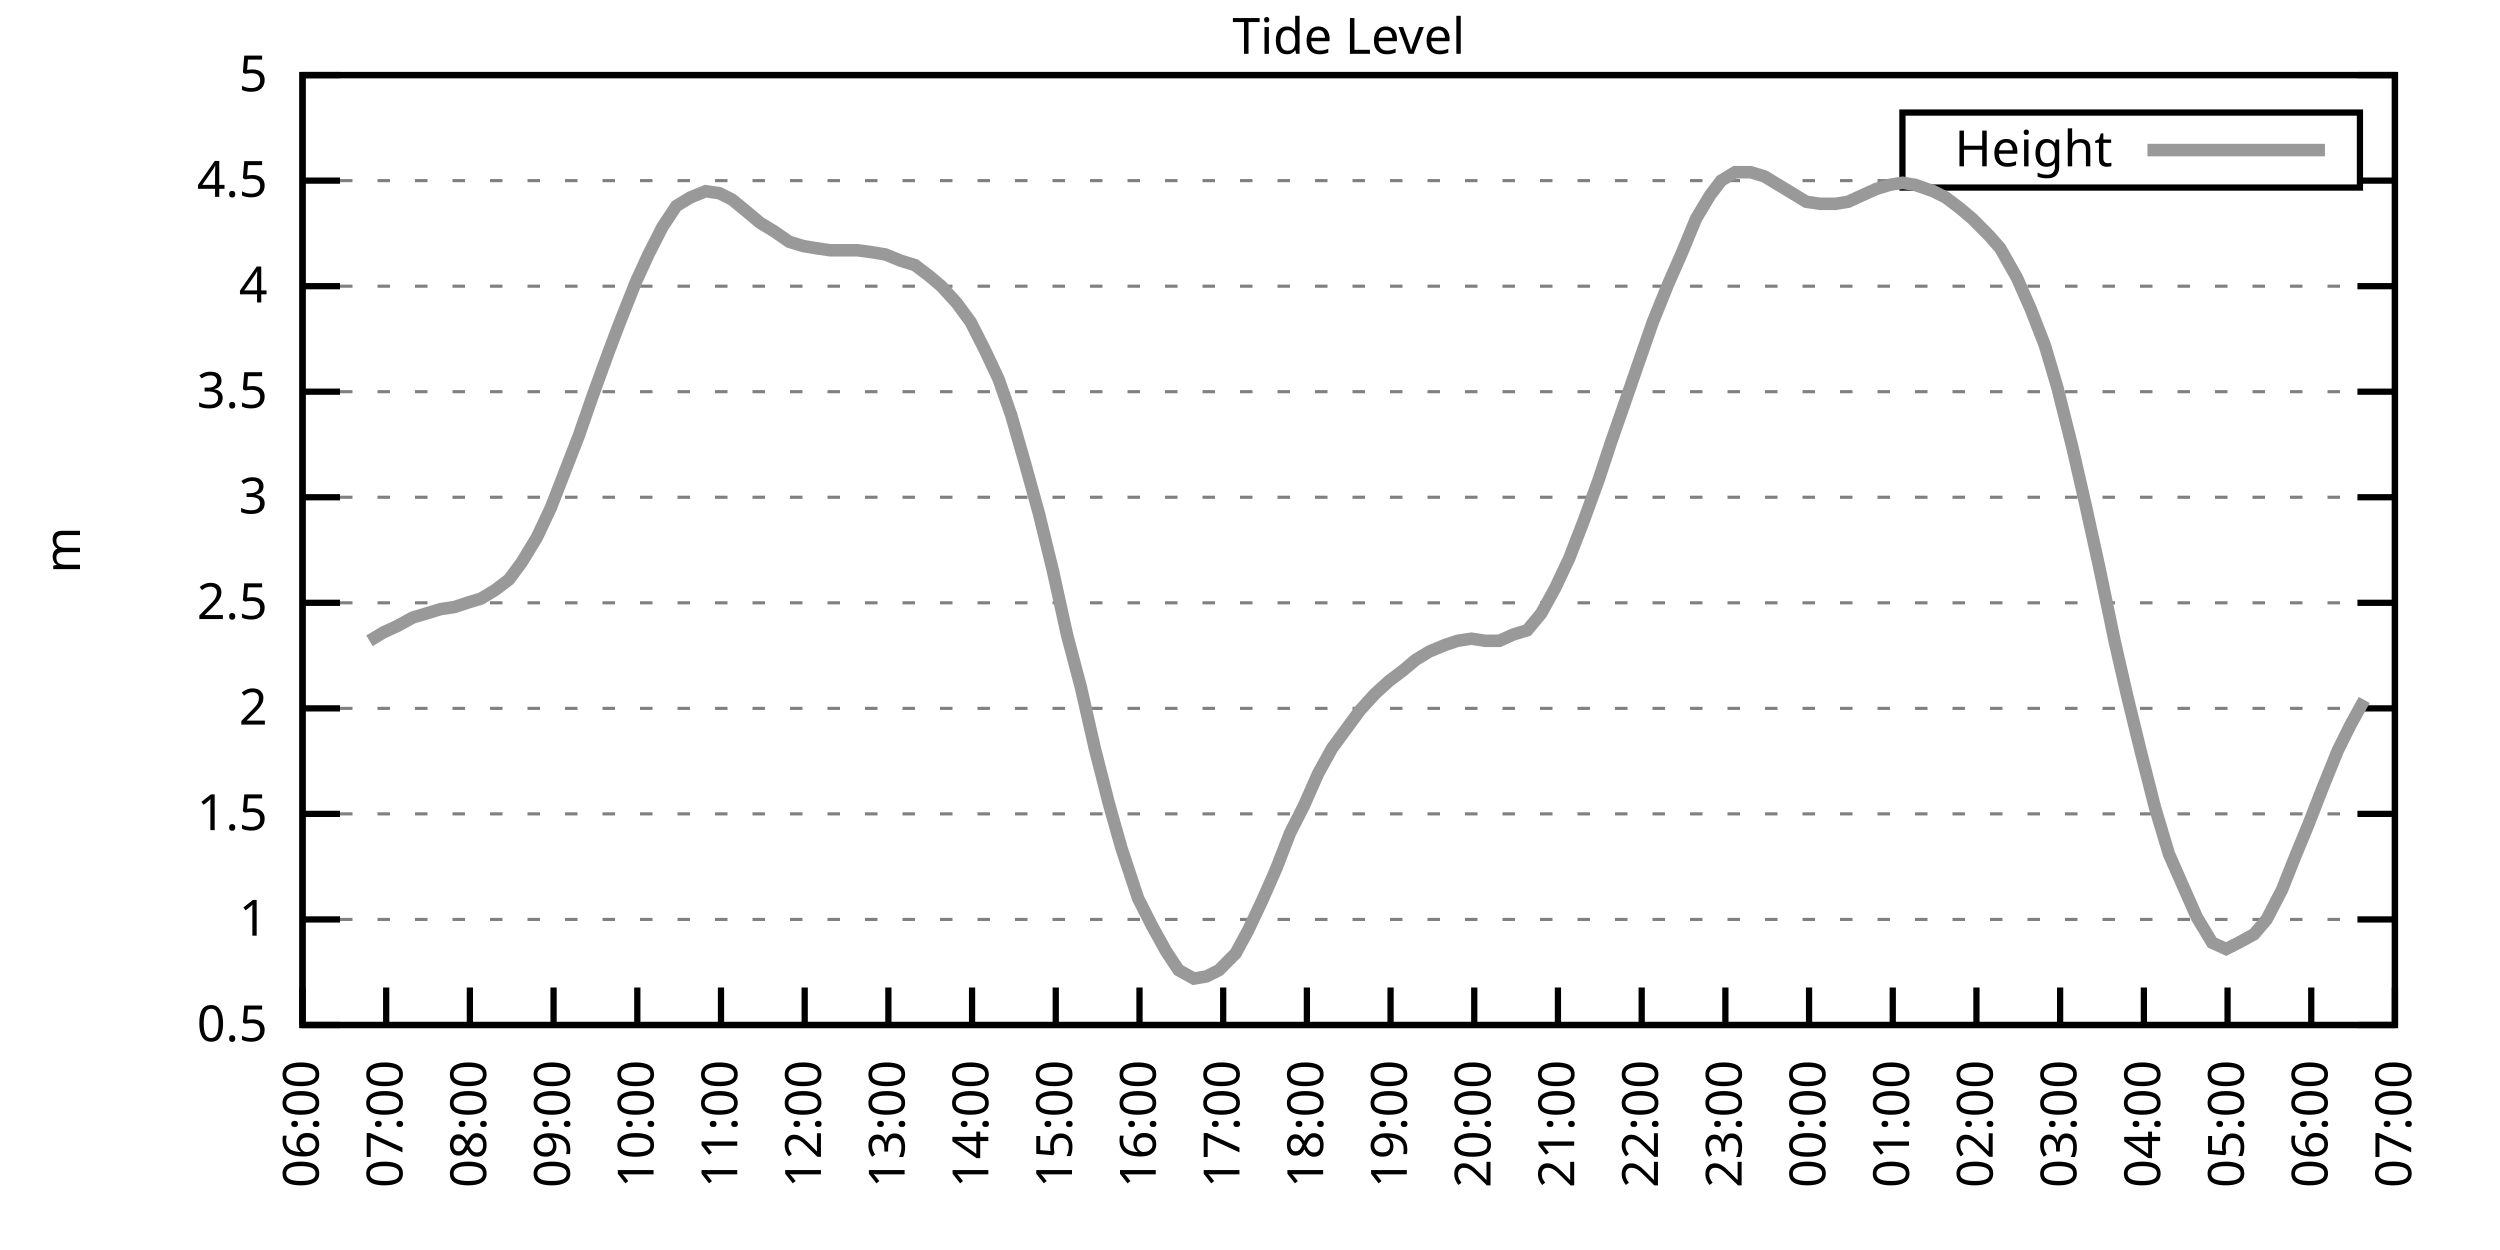
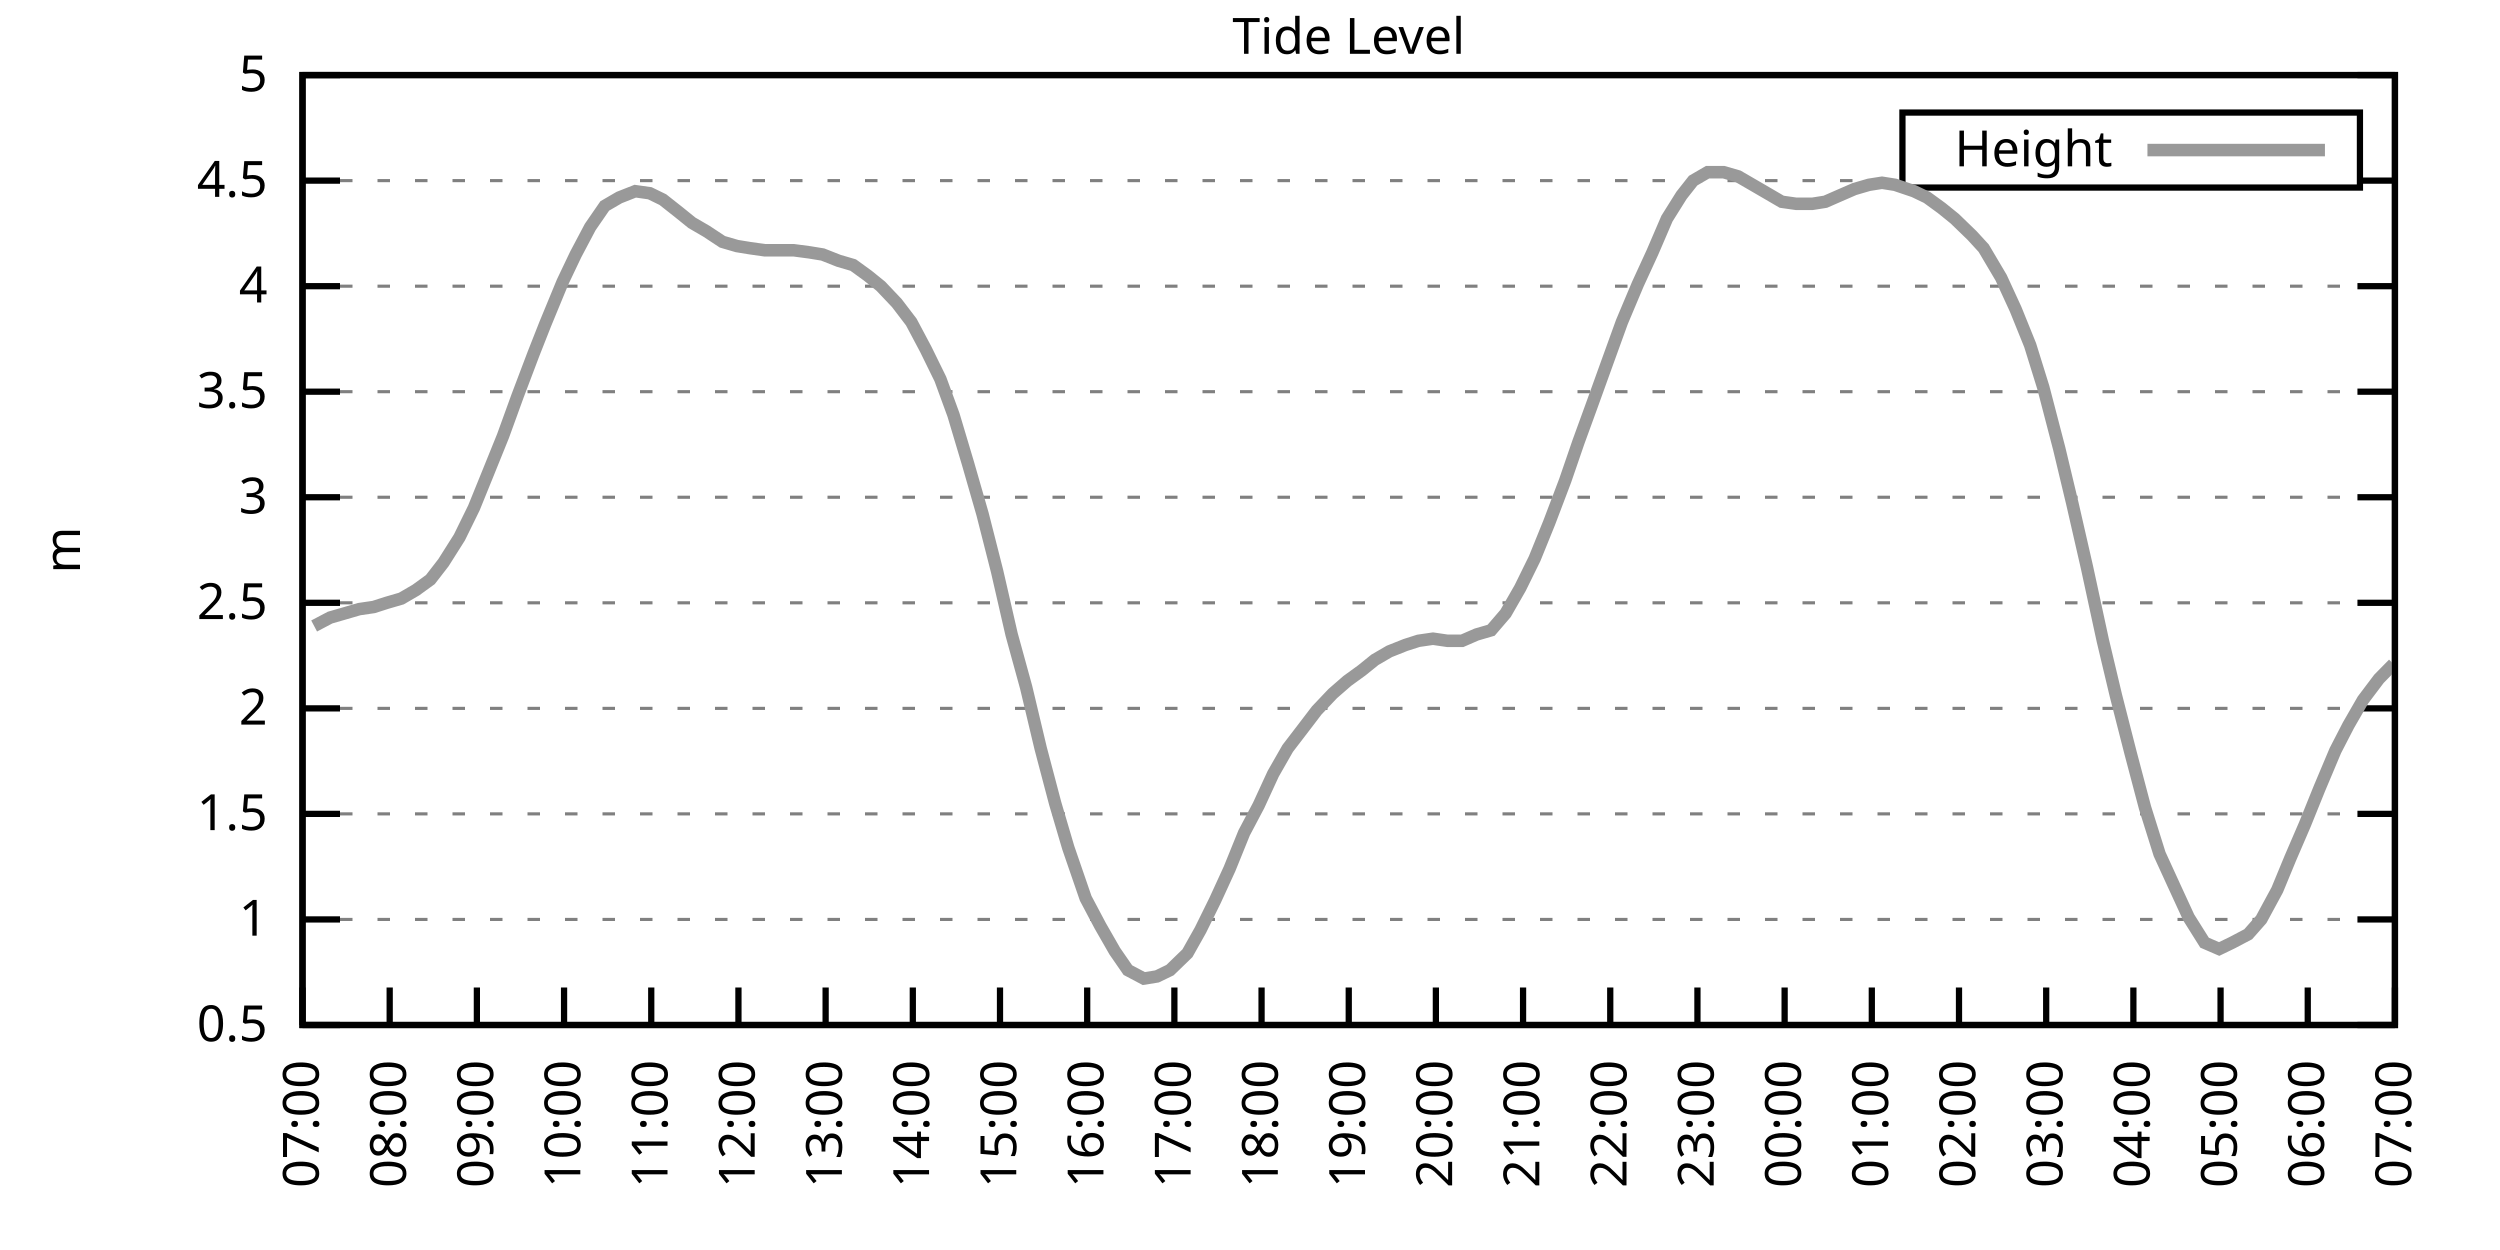
<svg xmlns="http://www.w3.org/2000/svg" xmlns:xlink="http://www.w3.org/1999/xlink" width="400" height="200" viewBox="0 0 400 200">
  <g id="gnuplot_canvas">
    <rect x="0" y="0" width="400" height="200" fill="none" />
    <defs>
      <circle id="gpDot" r="0.5" stroke-width="0.5" stroke="currentColor" />
      <path id="gpPt0" stroke-width="0.333" stroke="currentColor" d="M-1,0 h2 M0,-1 v2" />
      <path id="gpPt1" stroke-width="0.333" stroke="currentColor" d="M-1,-1 L1,1 M1,-1 L-1,1" />
      <path id="gpPt2" stroke-width="0.333" stroke="currentColor" d="M-1,0 L1,0 M0,-1 L0,1 M-1,-1 L1,1 M-1,1 L1,-1" />
      <rect id="gpPt3" stroke-width="0.333" stroke="currentColor" x="-1" y="-1" width="2" height="2" />
      <rect id="gpPt4" stroke-width="0.333" stroke="currentColor" fill="currentColor" x="-1" y="-1" width="2" height="2" />
      <circle id="gpPt5" stroke-width="0.333" stroke="currentColor" cx="0" cy="0" r="1" />
      <use xlink:href="#gpPt5" id="gpPt6" fill="currentColor" stroke="none" />
      <path id="gpPt7" stroke-width="0.333" stroke="currentColor" d="M0,-1.33 L-1.33,0.67 L1.33,0.67 z" />
      <use xlink:href="#gpPt7" id="gpPt8" fill="currentColor" stroke="none" />
      <use xlink:href="#gpPt7" id="gpPt9" stroke="currentColor" transform="rotate(180)" />
      <use xlink:href="#gpPt9" id="gpPt10" fill="currentColor" stroke="none" />
      <use xlink:href="#gpPt3" id="gpPt11" stroke="currentColor" transform="rotate(45)" />
      <use xlink:href="#gpPt11" id="gpPt12" fill="currentColor" stroke="none" />
      <path id="gpPt13" stroke-width="0.333" stroke="currentColor" d="M0,1.330 L1.265,0.411 L0.782,-1.067 L-0.782,-1.076 L-1.265,0.411 z" />
      <use xlink:href="#gpPt13" id="gpPt14" fill="currentColor" stroke="none" />
      <filter id="textbox" filterUnits="objectBoundingBox" x="0" y="0" height="1" width="1">
        <feFlood flood-color="white" flood-opacity="1" result="bgnd" />
        <feComposite in="SourceGraphic" in2="bgnd" operator="atop" />
      </filter>
      <filter id="greybox" filterUnits="objectBoundingBox" x="0" y="0" height="1" width="1">
        <feFlood flood-color="lightgrey" flood-opacity="1" result="grey" />
        <feComposite in="SourceGraphic" in2="grey" operator="atop" />
      </filter>
    </defs>
    <g fill="none" color="white" stroke="currentColor" stroke-width="1.00" stroke-linecap="butt" stroke-linejoin="miter">
</g>
    <g fill="none" color="black" stroke="currentColor" stroke-width="1.00" stroke-linecap="butt" stroke-linejoin="miter">
      <g stroke="none" shape-rendering="crispEdges">
        <polygon fill="rgb(255, 255, 255)" points="48.40,164.00 383.18,164.00 383.18,12.02 48.40,12.02 " />
      </g>
    </g>
    <g fill="none" color="black" stroke="currentColor" stroke-width="1.00" stroke-linecap="butt" stroke-linejoin="miter">
</g>
    <g fill="none" color="black" stroke="black" stroke-width="0.50" stroke-linecap="butt" stroke-linejoin="miter">
</g>
    <g fill="none" color="gray" stroke="currentColor" stroke-width="0.50" stroke-linecap="butt" stroke-linejoin="miter">
      <path stroke="gray" stroke-dasharray="2,4" class="gridline" d="M48.40,164.00 L383.19,164.00  " />
    </g>
    <g fill="none" color="gray" stroke="gray" stroke-width="1.00" stroke-linecap="butt" stroke-linejoin="miter">
</g>
    <g fill="none" color="black" stroke="currentColor" stroke-width="1.00" stroke-linecap="butt" stroke-linejoin="miter">
      <path stroke="black" d="M48.40,164.00 L54.40,164.00 M383.19,164.00 L377.19,164.00  " />
      <g transform="translate(42.80,166.60)" stroke="none" fill="black" font-family="Sans" font-size="8.00" text-anchor="end">
        <text>
          <tspan font-family="Sans"> 0.5</tspan>
        </text>
      </g>
    </g>
    <g fill="none" color="black" stroke="currentColor" stroke-width="1.00" stroke-linecap="butt" stroke-linejoin="miter">
</g>
    <g fill="none" color="black" stroke="black" stroke-width="0.50" stroke-linecap="butt" stroke-linejoin="miter">
</g>
    <g fill="none" color="gray" stroke="currentColor" stroke-width="0.50" stroke-linecap="butt" stroke-linejoin="miter">
      <path stroke="gray" stroke-dasharray="2,4" class="gridline" d="M48.40,147.11 L383.19,147.11  " />
    </g>
    <g fill="none" color="gray" stroke="gray" stroke-width="1.00" stroke-linecap="butt" stroke-linejoin="miter">
</g>
    <g fill="none" color="black" stroke="currentColor" stroke-width="1.00" stroke-linecap="butt" stroke-linejoin="miter">
      <path stroke="black" d="M48.40,147.11 L54.40,147.11 M383.19,147.11 L377.19,147.11  " />
      <g transform="translate(42.80,149.71)" stroke="none" fill="black" font-family="Sans" font-size="8.00" text-anchor="end">
        <text>
          <tspan font-family="Sans"> 1</tspan>
        </text>
      </g>
    </g>
    <g fill="none" color="black" stroke="currentColor" stroke-width="1.00" stroke-linecap="butt" stroke-linejoin="miter">
</g>
    <g fill="none" color="black" stroke="black" stroke-width="0.50" stroke-linecap="butt" stroke-linejoin="miter">
</g>
    <g fill="none" color="gray" stroke="currentColor" stroke-width="0.50" stroke-linecap="butt" stroke-linejoin="miter">
      <path stroke="gray" stroke-dasharray="2,4" class="gridline" d="M48.40,130.22 L383.19,130.22  " />
    </g>
    <g fill="none" color="gray" stroke="gray" stroke-width="1.00" stroke-linecap="butt" stroke-linejoin="miter">
</g>
    <g fill="none" color="black" stroke="currentColor" stroke-width="1.00" stroke-linecap="butt" stroke-linejoin="miter">
      <path stroke="black" d="M48.40,130.22 L54.40,130.22 M383.19,130.22 L377.19,130.22  " />
      <g transform="translate(42.80,132.82)" stroke="none" fill="black" font-family="Sans" font-size="8.00" text-anchor="end">
        <text>
          <tspan font-family="Sans"> 1.5</tspan>
        </text>
      </g>
    </g>
    <g fill="none" color="black" stroke="currentColor" stroke-width="1.00" stroke-linecap="butt" stroke-linejoin="miter">
</g>
    <g fill="none" color="black" stroke="black" stroke-width="0.50" stroke-linecap="butt" stroke-linejoin="miter">
</g>
    <g fill="none" color="gray" stroke="currentColor" stroke-width="0.50" stroke-linecap="butt" stroke-linejoin="miter">
      <path stroke="gray" stroke-dasharray="2,4" class="gridline" d="M48.40,113.34 L383.19,113.34  " />
    </g>
    <g fill="none" color="gray" stroke="gray" stroke-width="1.00" stroke-linecap="butt" stroke-linejoin="miter">
</g>
    <g fill="none" color="black" stroke="currentColor" stroke-width="1.00" stroke-linecap="butt" stroke-linejoin="miter">
      <path stroke="black" d="M48.40,113.34 L54.40,113.34 M383.19,113.34 L377.19,113.34  " />
      <g transform="translate(42.80,115.94)" stroke="none" fill="black" font-family="Sans" font-size="8.00" text-anchor="end">
        <text>
          <tspan font-family="Sans"> 2</tspan>
        </text>
      </g>
    </g>
    <g fill="none" color="black" stroke="currentColor" stroke-width="1.00" stroke-linecap="butt" stroke-linejoin="miter">
</g>
    <g fill="none" color="black" stroke="black" stroke-width="0.50" stroke-linecap="butt" stroke-linejoin="miter">
</g>
    <g fill="none" color="gray" stroke="currentColor" stroke-width="0.50" stroke-linecap="butt" stroke-linejoin="miter">
      <path stroke="gray" stroke-dasharray="2,4" class="gridline" d="M48.40,96.45 L383.19,96.45  " />
    </g>
    <g fill="none" color="gray" stroke="gray" stroke-width="1.00" stroke-linecap="butt" stroke-linejoin="miter">
</g>
    <g fill="none" color="black" stroke="currentColor" stroke-width="1.00" stroke-linecap="butt" stroke-linejoin="miter">
      <path stroke="black" d="M48.40,96.45 L54.40,96.45 M383.19,96.45 L377.19,96.45  " />
      <g transform="translate(42.80,99.05)" stroke="none" fill="black" font-family="Sans" font-size="8.00" text-anchor="end">
        <text>
          <tspan font-family="Sans"> 2.5</tspan>
        </text>
      </g>
    </g>
    <g fill="none" color="black" stroke="currentColor" stroke-width="1.00" stroke-linecap="butt" stroke-linejoin="miter">
</g>
    <g fill="none" color="black" stroke="black" stroke-width="0.50" stroke-linecap="butt" stroke-linejoin="miter">
</g>
    <g fill="none" color="gray" stroke="currentColor" stroke-width="0.50" stroke-linecap="butt" stroke-linejoin="miter">
      <path stroke="gray" stroke-dasharray="2,4" class="gridline" d="M48.40,79.56 L383.19,79.56  " />
    </g>
    <g fill="none" color="gray" stroke="gray" stroke-width="1.00" stroke-linecap="butt" stroke-linejoin="miter">
</g>
    <g fill="none" color="black" stroke="currentColor" stroke-width="1.00" stroke-linecap="butt" stroke-linejoin="miter">
      <path stroke="black" d="M48.40,79.56 L54.40,79.56 M383.19,79.56 L377.19,79.56  " />
      <g transform="translate(42.80,82.16)" stroke="none" fill="black" font-family="Sans" font-size="8.00" text-anchor="end">
        <text>
          <tspan font-family="Sans"> 3</tspan>
        </text>
      </g>
    </g>
    <g fill="none" color="black" stroke="currentColor" stroke-width="1.00" stroke-linecap="butt" stroke-linejoin="miter">
</g>
    <g fill="none" color="black" stroke="black" stroke-width="0.50" stroke-linecap="butt" stroke-linejoin="miter">
</g>
    <g fill="none" color="gray" stroke="currentColor" stroke-width="0.50" stroke-linecap="butt" stroke-linejoin="miter">
      <path stroke="gray" stroke-dasharray="2,4" class="gridline" d="M48.40,62.67 L383.19,62.67  " />
    </g>
    <g fill="none" color="gray" stroke="gray" stroke-width="1.00" stroke-linecap="butt" stroke-linejoin="miter">
</g>
    <g fill="none" color="black" stroke="currentColor" stroke-width="1.00" stroke-linecap="butt" stroke-linejoin="miter">
      <path stroke="black" d="M48.40,62.67 L54.40,62.67 M383.19,62.67 L377.19,62.67  " />
      <g transform="translate(42.80,65.27)" stroke="none" fill="black" font-family="Sans" font-size="8.00" text-anchor="end">
        <text>
          <tspan font-family="Sans"> 3.5</tspan>
        </text>
      </g>
    </g>
    <g fill="none" color="black" stroke="currentColor" stroke-width="1.00" stroke-linecap="butt" stroke-linejoin="miter">
</g>
    <g fill="none" color="black" stroke="black" stroke-width="0.50" stroke-linecap="butt" stroke-linejoin="miter">
</g>
    <g fill="none" color="gray" stroke="currentColor" stroke-width="0.50" stroke-linecap="butt" stroke-linejoin="miter">
      <path stroke="gray" stroke-dasharray="2,4" class="gridline" d="M48.40,45.79 L383.19,45.79  " />
    </g>
    <g fill="none" color="gray" stroke="gray" stroke-width="1.00" stroke-linecap="butt" stroke-linejoin="miter">
</g>
    <g fill="none" color="black" stroke="currentColor" stroke-width="1.00" stroke-linecap="butt" stroke-linejoin="miter">
      <path stroke="black" d="M48.40,45.79 L54.40,45.79 M383.19,45.79 L377.19,45.79  " />
      <g transform="translate(42.80,48.39)" stroke="none" fill="black" font-family="Sans" font-size="8.00" text-anchor="end">
        <text>
          <tspan font-family="Sans"> 4</tspan>
        </text>
      </g>
    </g>
    <g fill="none" color="black" stroke="currentColor" stroke-width="1.00" stroke-linecap="butt" stroke-linejoin="miter">
</g>
    <g fill="none" color="black" stroke="black" stroke-width="0.50" stroke-linecap="butt" stroke-linejoin="miter">
</g>
    <g fill="none" color="gray" stroke="currentColor" stroke-width="0.50" stroke-linecap="butt" stroke-linejoin="miter">
      <path stroke="gray" stroke-dasharray="2,4" class="gridline" d="M48.40,28.90 L304.39,28.90 M377.59,28.90 L383.19,28.90  " />
    </g>
    <g fill="none" color="gray" stroke="gray" stroke-width="1.00" stroke-linecap="butt" stroke-linejoin="miter">
</g>
    <g fill="none" color="black" stroke="currentColor" stroke-width="1.00" stroke-linecap="butt" stroke-linejoin="miter">
      <path stroke="black" d="M48.40,28.90 L54.40,28.90 M383.19,28.90 L377.19,28.90  " />
      <g transform="translate(42.80,31.50)" stroke="none" fill="black" font-family="Sans" font-size="8.00" text-anchor="end">
        <text>
          <tspan font-family="Sans"> 4.5</tspan>
        </text>
      </g>
    </g>
    <g fill="none" color="black" stroke="currentColor" stroke-width="1.00" stroke-linecap="butt" stroke-linejoin="miter">
</g>
    <g fill="none" color="black" stroke="black" stroke-width="0.50" stroke-linecap="butt" stroke-linejoin="miter">
</g>
    <g fill="none" color="gray" stroke="currentColor" stroke-width="0.50" stroke-linecap="butt" stroke-linejoin="miter">
      <path stroke="gray" stroke-dasharray="2,4" class="gridline" d="M48.40,12.01 L383.19,12.01  " />
    </g>
    <g fill="none" color="gray" stroke="gray" stroke-width="1.00" stroke-linecap="butt" stroke-linejoin="miter">
</g>
    <g fill="none" color="black" stroke="currentColor" stroke-width="1.00" stroke-linecap="butt" stroke-linejoin="miter">
      <path stroke="black" d="M48.40,12.01 L54.40,12.01 M383.19,12.01 L377.19,12.01  " />
      <g transform="translate(42.80,14.61)" stroke="none" fill="black" font-family="Sans" font-size="8.00" text-anchor="end">
        <text>
          <tspan font-family="Sans"> 5</tspan>
        </text>
      </g>
    </g>
    <g fill="none" color="black" stroke="currentColor" stroke-width="1.00" stroke-linecap="butt" stroke-linejoin="miter">
      <path stroke="black" d="M48.40,164.00 L48.40,158.00  " />
      <g transform="translate(51.00,169.60) rotate(270.00)" stroke="none" fill="black" font-family="Sans" font-size="8.00" text-anchor="end">
        <text>
-           <tspan font-family="Sans">06:00</tspan>
-         </text>
-       </g>
-     </g>
-     <g fill="none" color="black" stroke="currentColor" stroke-width="1.00" stroke-linecap="butt" stroke-linejoin="miter">
-       <path stroke="black" d="M61.79,164.00 L61.79,158.00  " />
-       <g transform="translate(64.39,169.60) rotate(270.00)" stroke="none" fill="black" font-family="Sans" font-size="8.00" text-anchor="end">
-         <text>
          <tspan font-family="Sans">07:00</tspan>
        </text>
      </g>
    </g>
    <g fill="none" color="black" stroke="currentColor" stroke-width="1.00" stroke-linecap="butt" stroke-linejoin="miter">
-       <path stroke="black" d="M75.18,164.00 L75.18,158.00  " />
-       <g transform="translate(77.78,169.60) rotate(270.00)" stroke="none" fill="black" font-family="Sans" font-size="8.00" text-anchor="end">
+       <path stroke="black" d="M62.35,164.00 L62.35,158.00  " />
+       <g transform="translate(64.95,169.60) rotate(270.00)" stroke="none" fill="black" font-family="Sans" font-size="8.00" text-anchor="end">
        <text>
          <tspan font-family="Sans">08:00</tspan>
        </text>
      </g>
    </g>
    <g fill="none" color="black" stroke="currentColor" stroke-width="1.00" stroke-linecap="butt" stroke-linejoin="miter">
-       <path stroke="black" d="M88.57,164.00 L88.57,158.00  " />
-       <g transform="translate(91.17,169.60) rotate(270.00)" stroke="none" fill="black" font-family="Sans" font-size="8.00" text-anchor="end">
+       <path stroke="black" d="M76.30,164.00 L76.30,158.00  " />
+       <g transform="translate(78.90,169.60) rotate(270.00)" stroke="none" fill="black" font-family="Sans" font-size="8.00" text-anchor="end">
        <text>
          <tspan font-family="Sans">09:00</tspan>
        </text>
      </g>
    </g>
    <g fill="none" color="black" stroke="currentColor" stroke-width="1.00" stroke-linecap="butt" stroke-linejoin="miter">
-       <path stroke="black" d="M101.97,164.00 L101.97,158.00  " />
-       <g transform="translate(104.57,169.60) rotate(270.00)" stroke="none" fill="black" font-family="Sans" font-size="8.00" text-anchor="end">
+       <path stroke="black" d="M90.25,164.00 L90.25,158.00  " />
+       <g transform="translate(92.85,169.60) rotate(270.00)" stroke="none" fill="black" font-family="Sans" font-size="8.00" text-anchor="end">
        <text>
          <tspan font-family="Sans">10:00</tspan>
        </text>
      </g>
    </g>
    <g fill="none" color="black" stroke="currentColor" stroke-width="1.00" stroke-linecap="butt" stroke-linejoin="miter">
-       <path stroke="black" d="M115.36,164.00 L115.36,158.00  " />
-       <g transform="translate(117.96,169.60) rotate(270.00)" stroke="none" fill="black" font-family="Sans" font-size="8.00" text-anchor="end">
+       <path stroke="black" d="M104.20,164.00 L104.20,158.00  " />
+       <g transform="translate(106.80,169.60) rotate(270.00)" stroke="none" fill="black" font-family="Sans" font-size="8.00" text-anchor="end">
        <text>
          <tspan font-family="Sans">11:00</tspan>
        </text>
      </g>
    </g>
    <g fill="none" color="black" stroke="currentColor" stroke-width="1.00" stroke-linecap="butt" stroke-linejoin="miter">
-       <path stroke="black" d="M128.75,164.00 L128.75,158.00  " />
-       <g transform="translate(131.35,169.60) rotate(270.00)" stroke="none" fill="black" font-family="Sans" font-size="8.00" text-anchor="end">
+       <path stroke="black" d="M118.15,164.00 L118.15,158.00  " />
+       <g transform="translate(120.75,169.60) rotate(270.00)" stroke="none" fill="black" font-family="Sans" font-size="8.00" text-anchor="end">
        <text>
          <tspan font-family="Sans">12:00</tspan>
        </text>
      </g>
    </g>
    <g fill="none" color="black" stroke="currentColor" stroke-width="1.00" stroke-linecap="butt" stroke-linejoin="miter">
-       <path stroke="black" d="M142.14,164.00 L142.14,158.00  " />
-       <g transform="translate(144.74,169.60) rotate(270.00)" stroke="none" fill="black" font-family="Sans" font-size="8.00" text-anchor="end">
+       <path stroke="black" d="M132.10,164.00 L132.10,158.00  " />
+       <g transform="translate(134.70,169.60) rotate(270.00)" stroke="none" fill="black" font-family="Sans" font-size="8.00" text-anchor="end">
        <text>
          <tspan font-family="Sans">13:00</tspan>
        </text>
      </g>
    </g>
    <g fill="none" color="black" stroke="currentColor" stroke-width="1.00" stroke-linecap="butt" stroke-linejoin="miter">
-       <path stroke="black" d="M155.53,164.00 L155.53,158.00  " />
-       <g transform="translate(158.13,169.60) rotate(270.00)" stroke="none" fill="black" font-family="Sans" font-size="8.00" text-anchor="end">
+       <path stroke="black" d="M146.05,164.00 L146.05,158.00  " />
+       <g transform="translate(148.65,169.60) rotate(270.00)" stroke="none" fill="black" font-family="Sans" font-size="8.00" text-anchor="end">
        <text>
          <tspan font-family="Sans">14:00</tspan>
        </text>
      </g>
    </g>
    <g fill="none" color="black" stroke="currentColor" stroke-width="1.00" stroke-linecap="butt" stroke-linejoin="miter">
-       <path stroke="black" d="M168.92,164.00 L168.92,158.00  " />
-       <g transform="translate(171.52,169.60) rotate(270.00)" stroke="none" fill="black" font-family="Sans" font-size="8.00" text-anchor="end">
+       <path stroke="black" d="M160.00,164.00 L160.00,158.00  " />
+       <g transform="translate(162.60,169.60) rotate(270.00)" stroke="none" fill="black" font-family="Sans" font-size="8.00" text-anchor="end">
        <text>
          <tspan font-family="Sans">15:00</tspan>
        </text>
      </g>
    </g>
    <g fill="none" color="black" stroke="currentColor" stroke-width="1.00" stroke-linecap="butt" stroke-linejoin="miter">
-       <path stroke="black" d="M182.32,164.00 L182.32,158.00  " />
-       <g transform="translate(184.92,169.60) rotate(270.00)" stroke="none" fill="black" font-family="Sans" font-size="8.00" text-anchor="end">
+       <path stroke="black" d="M173.95,164.00 L173.95,158.00  " />
+       <g transform="translate(176.55,169.60) rotate(270.00)" stroke="none" fill="black" font-family="Sans" font-size="8.00" text-anchor="end">
        <text>
          <tspan font-family="Sans">16:00</tspan>
        </text>
      </g>
    </g>
    <g fill="none" color="black" stroke="currentColor" stroke-width="1.00" stroke-linecap="butt" stroke-linejoin="miter">
-       <path stroke="black" d="M195.71,164.00 L195.71,158.00  " />
-       <g transform="translate(198.31,169.60) rotate(270.00)" stroke="none" fill="black" font-family="Sans" font-size="8.00" text-anchor="end">
+       <path stroke="black" d="M187.90,164.00 L187.90,158.00  " />
+       <g transform="translate(190.50,169.60) rotate(270.00)" stroke="none" fill="black" font-family="Sans" font-size="8.00" text-anchor="end">
        <text>
          <tspan font-family="Sans">17:00</tspan>
        </text>
      </g>
    </g>
    <g fill="none" color="black" stroke="currentColor" stroke-width="1.00" stroke-linecap="butt" stroke-linejoin="miter">
-       <path stroke="black" d="M209.10,164.00 L209.10,158.00  " />
-       <g transform="translate(211.70,169.60) rotate(270.00)" stroke="none" fill="black" font-family="Sans" font-size="8.00" text-anchor="end">
+       <path stroke="black" d="M201.85,164.00 L201.85,158.00  " />
+       <g transform="translate(204.45,169.60) rotate(270.00)" stroke="none" fill="black" font-family="Sans" font-size="8.00" text-anchor="end">
        <text>
          <tspan font-family="Sans">18:00</tspan>
        </text>
      </g>
    </g>
    <g fill="none" color="black" stroke="currentColor" stroke-width="1.00" stroke-linecap="butt" stroke-linejoin="miter">
-       <path stroke="black" d="M222.49,164.00 L222.49,158.00  " />
-       <g transform="translate(225.09,169.60) rotate(270.00)" stroke="none" fill="black" font-family="Sans" font-size="8.00" text-anchor="end">
+       <path stroke="black" d="M215.80,164.00 L215.80,158.00  " />
+       <g transform="translate(218.40,169.60) rotate(270.00)" stroke="none" fill="black" font-family="Sans" font-size="8.00" text-anchor="end">
        <text>
          <tspan font-family="Sans">19:00</tspan>
        </text>
      </g>
    </g>
    <g fill="none" color="black" stroke="currentColor" stroke-width="1.00" stroke-linecap="butt" stroke-linejoin="miter">
-       <path stroke="black" d="M235.88,164.00 L235.88,158.00  " />
-       <g transform="translate(238.48,169.60) rotate(270.00)" stroke="none" fill="black" font-family="Sans" font-size="8.00" text-anchor="end">
+       <path stroke="black" d="M229.74,164.00 L229.74,158.00  " />
+       <g transform="translate(232.34,169.60) rotate(270.00)" stroke="none" fill="black" font-family="Sans" font-size="8.00" text-anchor="end">
        <text>
          <tspan font-family="Sans">20:00</tspan>
        </text>
      </g>
    </g>
    <g fill="none" color="black" stroke="currentColor" stroke-width="1.00" stroke-linecap="butt" stroke-linejoin="miter">
-       <path stroke="black" d="M249.27,164.00 L249.27,158.00  " />
-       <g transform="translate(251.87,169.60) rotate(270.00)" stroke="none" fill="black" font-family="Sans" font-size="8.00" text-anchor="end">
+       <path stroke="black" d="M243.69,164.00 L243.69,158.00  " />
+       <g transform="translate(246.29,169.60) rotate(270.00)" stroke="none" fill="black" font-family="Sans" font-size="8.00" text-anchor="end">
        <text>
          <tspan font-family="Sans">21:00</tspan>
        </text>
      </g>
    </g>
    <g fill="none" color="black" stroke="currentColor" stroke-width="1.00" stroke-linecap="butt" stroke-linejoin="miter">
-       <path stroke="black" d="M262.67,164.00 L262.67,158.00  " />
-       <g transform="translate(265.27,169.60) rotate(270.00)" stroke="none" fill="black" font-family="Sans" font-size="8.00" text-anchor="end">
+       <path stroke="black" d="M257.64,164.00 L257.64,158.00  " />
+       <g transform="translate(260.24,169.60) rotate(270.00)" stroke="none" fill="black" font-family="Sans" font-size="8.00" text-anchor="end">
        <text>
          <tspan font-family="Sans">22:00</tspan>
        </text>
      </g>
    </g>
    <g fill="none" color="black" stroke="currentColor" stroke-width="1.00" stroke-linecap="butt" stroke-linejoin="miter">
-       <path stroke="black" d="M276.06,164.00 L276.06,158.00  " />
-       <g transform="translate(278.66,169.60) rotate(270.00)" stroke="none" fill="black" font-family="Sans" font-size="8.00" text-anchor="end">
+       <path stroke="black" d="M271.59,164.00 L271.59,158.00  " />
+       <g transform="translate(274.19,169.60) rotate(270.00)" stroke="none" fill="black" font-family="Sans" font-size="8.00" text-anchor="end">
        <text>
          <tspan font-family="Sans">23:00</tspan>
        </text>
      </g>
    </g>
    <g fill="none" color="black" stroke="currentColor" stroke-width="1.00" stroke-linecap="butt" stroke-linejoin="miter">
-       <path stroke="black" d="M289.45,164.00 L289.45,158.00  " />
-       <g transform="translate(292.05,169.60) rotate(270.00)" stroke="none" fill="black" font-family="Sans" font-size="8.00" text-anchor="end">
+       <path stroke="black" d="M285.54,164.00 L285.54,158.00  " />
+       <g transform="translate(288.14,169.60) rotate(270.00)" stroke="none" fill="black" font-family="Sans" font-size="8.00" text-anchor="end">
        <text>
          <tspan font-family="Sans">00:00</tspan>
        </text>
      </g>
    </g>
    <g fill="none" color="black" stroke="currentColor" stroke-width="1.00" stroke-linecap="butt" stroke-linejoin="miter">
-       <path stroke="black" d="M302.84,164.00 L302.84,158.00  " />
-       <g transform="translate(305.44,169.60) rotate(270.00)" stroke="none" fill="black" font-family="Sans" font-size="8.00" text-anchor="end">
+       <path stroke="black" d="M299.49,164.00 L299.49,158.00  " />
+       <g transform="translate(302.09,169.60) rotate(270.00)" stroke="none" fill="black" font-family="Sans" font-size="8.00" text-anchor="end">
        <text>
          <tspan font-family="Sans">01:00</tspan>
        </text>
      </g>
    </g>
    <g fill="none" color="black" stroke="currentColor" stroke-width="1.00" stroke-linecap="butt" stroke-linejoin="miter">
-       <path stroke="black" d="M316.23,164.00 L316.23,158.00  " />
-       <g transform="translate(318.83,169.60) rotate(270.00)" stroke="none" fill="black" font-family="Sans" font-size="8.00" text-anchor="end">
+       <path stroke="black" d="M313.44,164.00 L313.44,158.00  " />
+       <g transform="translate(316.04,169.60) rotate(270.00)" stroke="none" fill="black" font-family="Sans" font-size="8.00" text-anchor="end">
        <text>
          <tspan font-family="Sans">02:00</tspan>
        </text>
      </g>
    </g>
    <g fill="none" color="black" stroke="currentColor" stroke-width="1.00" stroke-linecap="butt" stroke-linejoin="miter">
-       <path stroke="black" d="M329.62,164.00 L329.62,158.00  " />
-       <g transform="translate(332.22,169.60) rotate(270.00)" stroke="none" fill="black" font-family="Sans" font-size="8.00" text-anchor="end">
+       <path stroke="black" d="M327.39,164.00 L327.39,158.00  " />
+       <g transform="translate(329.99,169.60) rotate(270.00)" stroke="none" fill="black" font-family="Sans" font-size="8.00" text-anchor="end">
        <text>
          <tspan font-family="Sans">03:00</tspan>
        </text>
      </g>
    </g>
    <g fill="none" color="black" stroke="currentColor" stroke-width="1.00" stroke-linecap="butt" stroke-linejoin="miter">
-       <path stroke="black" d="M343.02,164.00 L343.02,158.00  " />
-       <g transform="translate(345.62,169.60) rotate(270.00)" stroke="none" fill="black" font-family="Sans" font-size="8.00" text-anchor="end">
+       <path stroke="black" d="M341.34,164.00 L341.34,158.00  " />
+       <g transform="translate(343.94,169.60) rotate(270.00)" stroke="none" fill="black" font-family="Sans" font-size="8.00" text-anchor="end">
        <text>
          <tspan font-family="Sans">04:00</tspan>
        </text>
      </g>
    </g>
    <g fill="none" color="black" stroke="currentColor" stroke-width="1.00" stroke-linecap="butt" stroke-linejoin="miter">
-       <path stroke="black" d="M356.41,164.00 L356.41,158.00  " />
-       <g transform="translate(359.01,169.60) rotate(270.00)" stroke="none" fill="black" font-family="Sans" font-size="8.00" text-anchor="end">
+       <path stroke="black" d="M355.29,164.00 L355.29,158.00  " />
+       <g transform="translate(357.89,169.60) rotate(270.00)" stroke="none" fill="black" font-family="Sans" font-size="8.00" text-anchor="end">
        <text>
          <tspan font-family="Sans">05:00</tspan>
        </text>
      </g>
    </g>
    <g fill="none" color="black" stroke="currentColor" stroke-width="1.00" stroke-linecap="butt" stroke-linejoin="miter">
-       <path stroke="black" d="M369.80,164.00 L369.80,158.00  " />
-       <g transform="translate(372.40,169.60) rotate(270.00)" stroke="none" fill="black" font-family="Sans" font-size="8.00" text-anchor="end">
+       <path stroke="black" d="M369.24,164.00 L369.24,158.00  " />
+       <g transform="translate(371.84,169.60) rotate(270.00)" stroke="none" fill="black" font-family="Sans" font-size="8.00" text-anchor="end">
        <text>
          <tspan font-family="Sans">06:00</tspan>
        </text>
      </g>
    </g>
    <g fill="none" color="black" stroke="currentColor" stroke-width="1.00" stroke-linecap="butt" stroke-linejoin="miter">
      <path stroke="black" d="M383.19,164.00 L383.19,158.00  " />
      <g transform="translate(385.79,169.60) rotate(270.00)" stroke="none" fill="black" font-family="Sans" font-size="8.00" text-anchor="end">
        <text>
          <tspan font-family="Sans">07:00</tspan>
        </text>
      </g>
    </g>
    <g fill="none" color="black" stroke="currentColor" stroke-width="1.00" stroke-linecap="butt" stroke-linejoin="miter">
</g>
    <g fill="none" color="black" stroke="currentColor" stroke-width="1.00" stroke-linecap="butt" stroke-linejoin="miter">
      <path stroke="black" d="M48.40,12.01 L48.40,164.00 L383.19,164.00 L383.19,12.01 L48.40,12.01 Z  " />
    </g>
    <g fill="none" color="black" stroke="currentColor" stroke-width="1.00" stroke-linecap="butt" stroke-linejoin="miter">
</g>
    <g fill="none" color="black" stroke="currentColor" stroke-width="1.00" stroke-linecap="butt" stroke-linejoin="miter">
      <path stroke="black" d="M304.39,30.01 L304.39,18.01 L377.59,18.01 L377.59,30.01 L304.39,30.01 Z  " />
    </g>
    <g id="Tide_level_plot_1">
      <g fill="none" color="white" stroke="black" stroke-width="2.00" stroke-linecap="butt" stroke-linejoin="miter">
</g>
      <g fill="none" color="black" stroke="currentColor" stroke-width="2.00" stroke-linecap="butt" stroke-linejoin="miter">
        <g transform="translate(337.99,26.61)" stroke="none" fill="black" font-family="Sans" font-size="8.00" text-anchor="end">
          <text>
            <tspan font-family="Sans">Height</tspan>
          </text>
        </g>
      </g>
      <g fill="none" color="black" stroke="currentColor" stroke-width="2.00" stroke-linecap="butt" stroke-linejoin="miter">
-         <path stroke="rgb(153, 153, 153)" d="M343.59,24.01 L371.99,24.01 M59.11,102.53 L61.35,101.18 L63.58,100.16 L66.03,98.81 L68.26,98.14 L70.50,97.46   L72.73,97.12 L74.74,96.45 L76.97,95.77 L79.20,94.42 L81.43,92.73 L83.44,90.03 L85.90,85.98 L88.13,81.25   L90.36,75.51 L92.59,69.77 L94.82,63.35 L97.28,56.59 L99.06,51.87 L101.74,45.11 L103.75,40.72 L105.98,36.33   L108.22,32.95 L110.45,31.60 L112.90,30.59 L115.13,30.92 L117.14,31.94 L119.60,33.96 L121.61,35.65 L123.84,37.00   L126.29,38.69 L128.53,39.37 L130.54,39.71 L132.77,40.04 L135.22,40.04 L137.23,40.04 L139.69,40.38 L141.69,40.72   L144.15,41.73 L146.38,42.41 L148.61,44.10 L150.62,45.79 L153.08,48.49 L155.31,51.53 L157.54,55.92 L159.77,60.65   L161.78,66.39 L164.01,74.16 L166.25,82.26 L168.48,91.38 L170.71,101.52 L172.94,109.96 L175.17,119.75 L177.41,128.54   L179.41,135.63 L182.09,143.73 L184.32,148.13 L186.56,152.18 L188.57,155.22 L191.02,156.57 L193.03,156.23 L195.04,155.22   L197.72,152.52 L199.73,148.80 L201.96,144.07 L204.19,139.01 L206.42,133.26 L208.65,128.87 L210.88,123.81 L213.12,119.75   L215.35,116.71 L217.58,113.67 L220.04,110.97 L222.27,108.95 L224.50,107.26 L226.51,105.57 L228.74,104.22 L231.20,103.20   L233.20,102.53 L235.44,102.19 L237.67,102.53 L239.90,102.53 L242.13,101.52 L244.36,100.84 L246.60,98.14 L248.83,94.08   L251.06,89.36 L253.29,83.61 L255.75,76.86 L257.76,70.78 L259.76,65.04 L262.22,57.94 L264.45,51.53 L266.91,45.45   L269.14,40.38 L271.37,34.98 L273.60,31.26 L275.39,28.90 L277.62,27.55 L280.07,27.55 L282.31,28.22 L284.54,29.57   L286.77,30.92 L289.00,32.28 L291.23,32.61 L293.69,32.61 L295.70,32.28 L297.93,31.26 L300.16,30.25 L302.39,29.57   L304.40,29.24 L306.41,29.57 L309.31,30.59 L311.32,31.60 L313.55,33.29 L315.56,34.98 L318.24,37.68 L320.03,39.71   L322.70,44.43 L324.94,49.50 L327.17,55.24 L329.18,62.00 L331.63,71.79 L333.64,80.57 L335.87,90.71 L338.33,102.53   L340.34,111.31 L342.57,120.43 L344.80,129.21 L347.03,136.64 L349.26,141.71 L351.50,146.77 L353.95,150.83 L356.18,151.84   L358.19,150.83 L360.65,149.48 L362.66,147.11 L365.11,142.38 L367.12,137.32 L369.35,131.91 L371.58,126.17 L374.04,120.09   L376.05,116.04 L378.28,111.99  " />
+         <path stroke="rgb(153, 153, 153)" d="M343.59,24.01 L371.99,24.01 M50.26,100.16 L52.82,98.81 L55.14,98.14 L57.47,97.46 L59.79,97.12 L61.88,96.45   L64.21,95.77 L66.53,94.42 L68.86,92.73 L70.95,90.03 L73.51,85.98 L75.83,81.25 L78.16,75.51 L80.48,69.77   L82.81,63.35 L85.37,56.59 L87.23,51.87 L90.02,45.11 L92.11,40.72 L94.43,36.33 L96.76,32.95 L99.08,31.60   L101.64,30.59 L103.97,30.92 L106.06,31.94 L108.62,33.96 L110.71,35.65 L113.03,37.00 L115.59,38.69 L117.92,39.37   L120.01,39.71 L122.33,40.04 L124.89,40.04 L126.98,40.04 L129.54,40.38 L131.63,40.72 L134.19,41.73 L136.51,42.41   L138.84,44.10 L140.93,45.79 L143.49,48.49 L145.81,51.53 L148.14,55.92 L150.46,60.65 L152.56,66.39 L154.88,74.16   L157.21,82.26 L159.53,91.38 L161.86,101.52 L164.18,109.96 L166.51,119.75 L168.83,128.54 L170.92,135.63 L173.71,143.73   L176.04,148.13 L178.36,152.18 L180.46,155.22 L183.01,156.57 L185.11,156.23 L187.20,155.22 L189.99,152.52 L192.08,148.80   L194.41,144.07 L196.73,139.01 L199.06,133.26 L201.38,128.87 L203.71,123.81 L206.03,119.75 L208.36,116.71 L210.68,113.67   L213.24,110.97 L215.56,108.95 L217.89,107.26 L219.98,105.57 L222.30,104.22 L224.86,103.20 L226.95,102.53 L229.28,102.19   L231.60,102.53 L233.93,102.53 L236.25,101.52 L238.58,100.84 L240.90,98.14 L243.23,94.08 L245.55,89.36 L247.88,83.61   L250.44,76.86 L252.53,70.78 L254.62,65.04 L257.18,57.94 L259.50,51.53 L262.06,45.45 L264.39,40.38 L266.71,34.98   L269.04,31.26 L270.90,28.90 L273.22,27.55 L275.78,27.55 L278.10,28.22 L280.43,29.57 L282.75,30.92 L285.08,32.28   L287.40,32.61 L289.96,32.61 L292.05,32.28 L294.38,31.26 L296.70,30.25 L299.03,29.57 L301.12,29.24 L303.21,29.57   L306.23,30.59 L308.33,31.60 L310.65,33.29 L312.74,34.98 L315.53,37.68 L317.39,39.71 L320.18,44.43 L322.51,49.50   L324.83,55.24 L326.93,62.00 L329.48,71.79 L331.58,80.57 L333.90,90.71 L336.46,102.53 L338.55,111.31 L340.88,120.43   L343.20,129.21 L345.53,136.64 L347.85,141.71 L350.18,146.77 L352.73,150.83 L355.06,151.84 L357.15,150.83 L359.71,149.48   L361.80,147.11 L364.36,142.38 L366.45,137.32 L368.78,131.91 L371.10,126.17 L373.66,120.09 L375.75,116.04 L378.08,111.99   L380.63,108.61 L382.96,106.24  " />
      </g>
    </g>
    <g fill="none" color="black" stroke="currentColor" stroke-width="2.00" stroke-linecap="butt" stroke-linejoin="miter">
</g>
    <g fill="none" color="black" stroke="black" stroke-width="1.00" stroke-linecap="butt" stroke-linejoin="miter">
</g>
    <g fill="none" color="black" stroke="currentColor" stroke-width="1.00" stroke-linecap="butt" stroke-linejoin="miter">
      <path stroke="black" d="M48.40,12.01 L48.40,164.00 L383.19,164.00 L383.19,12.01 L48.40,12.01 Z  " />
      <g transform="translate(12.80,88.01) rotate(270.00)" stroke="none" fill="black" font-family="Sans" font-size="8.00" text-anchor="middle">
        <text>
          <tspan font-family="Sans">m</tspan>
        </text>
      </g>
    </g>
    <g fill="none" color="black" stroke="currentColor" stroke-width="1.00" stroke-linecap="butt" stroke-linejoin="miter">
</g>
    <g fill="none" color="black" stroke="currentColor" stroke-width="1.00" stroke-linecap="butt" stroke-linejoin="miter">
      <g transform="translate(215.79,8.61)" stroke="none" fill="black" font-family="Sans" font-size="8.00" text-anchor="middle">
        <text>
          <tspan font-family="Sans">Tide Level</tspan>
        </text>
      </g>
    </g>
    <g fill="none" color="black" stroke="currentColor" stroke-width="1.00" stroke-linecap="butt" stroke-linejoin="miter">
</g>
  </g>
</svg>
